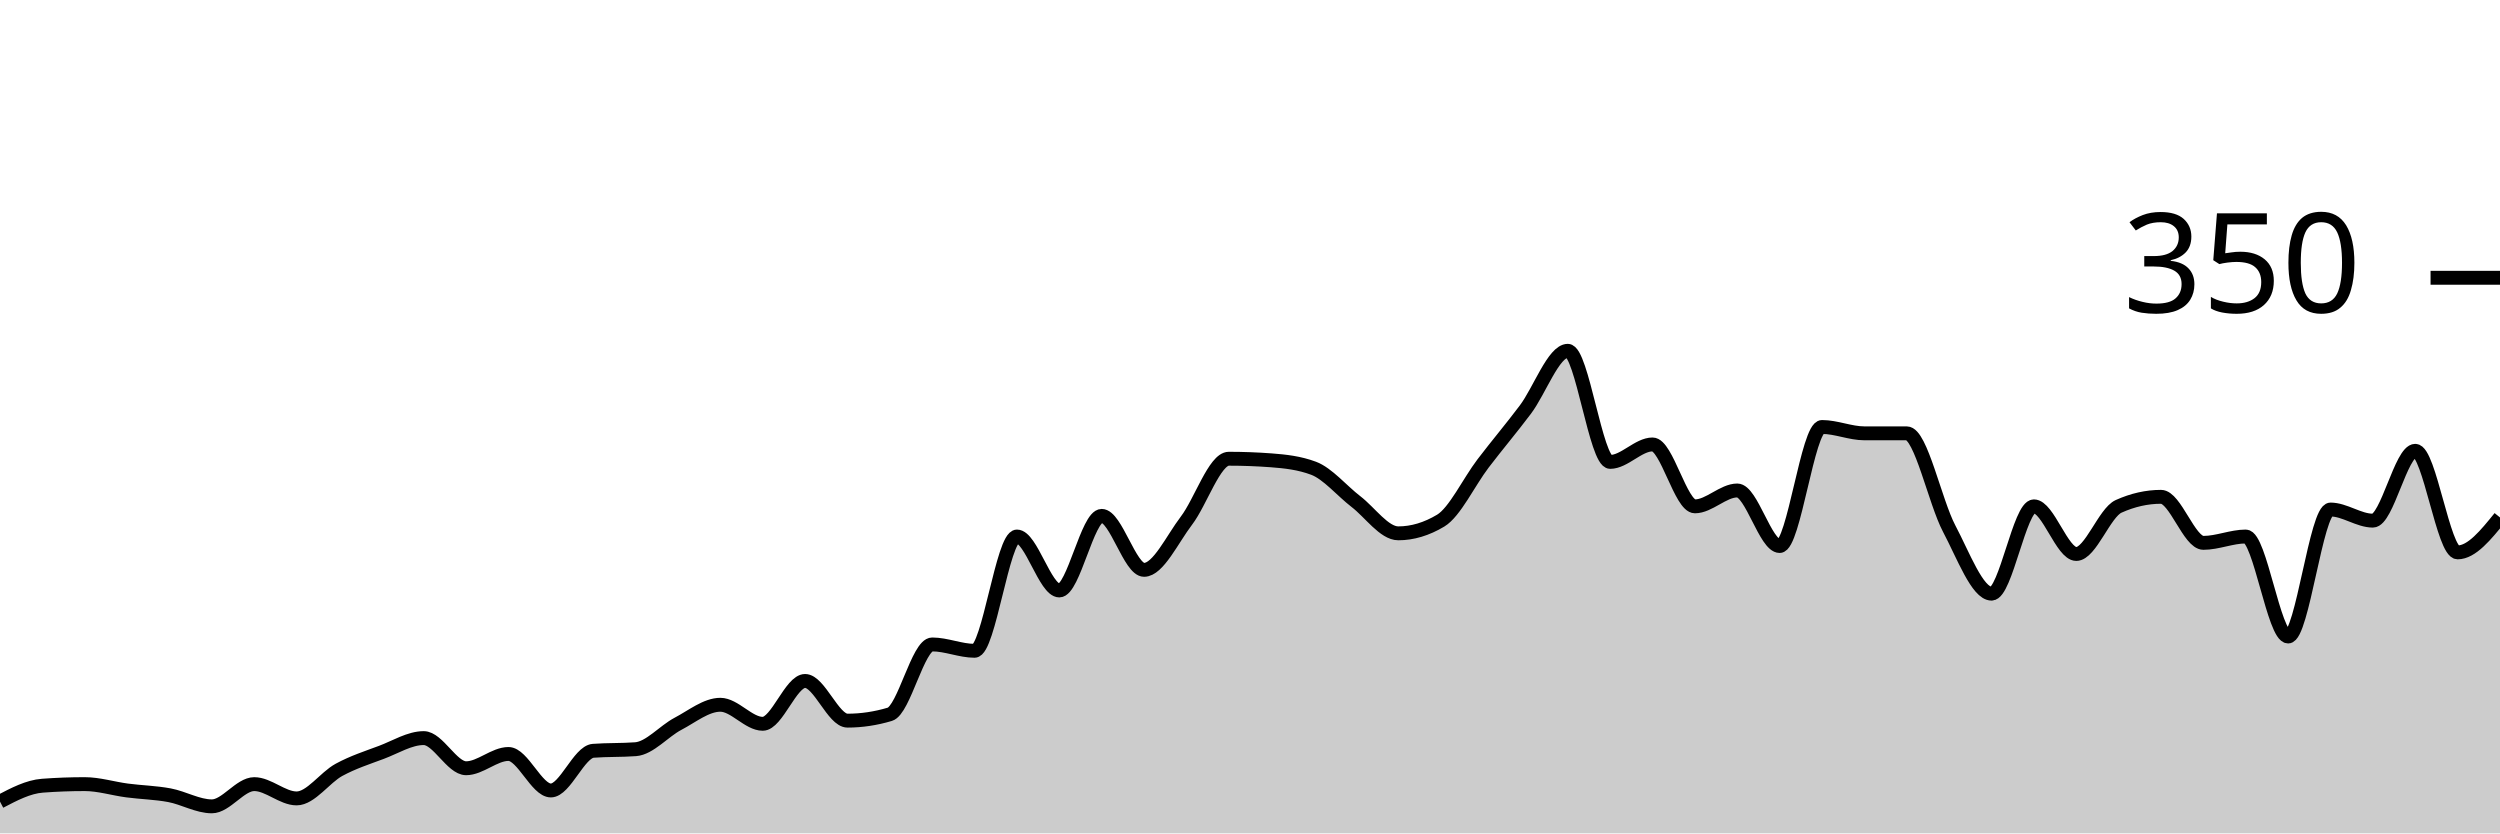
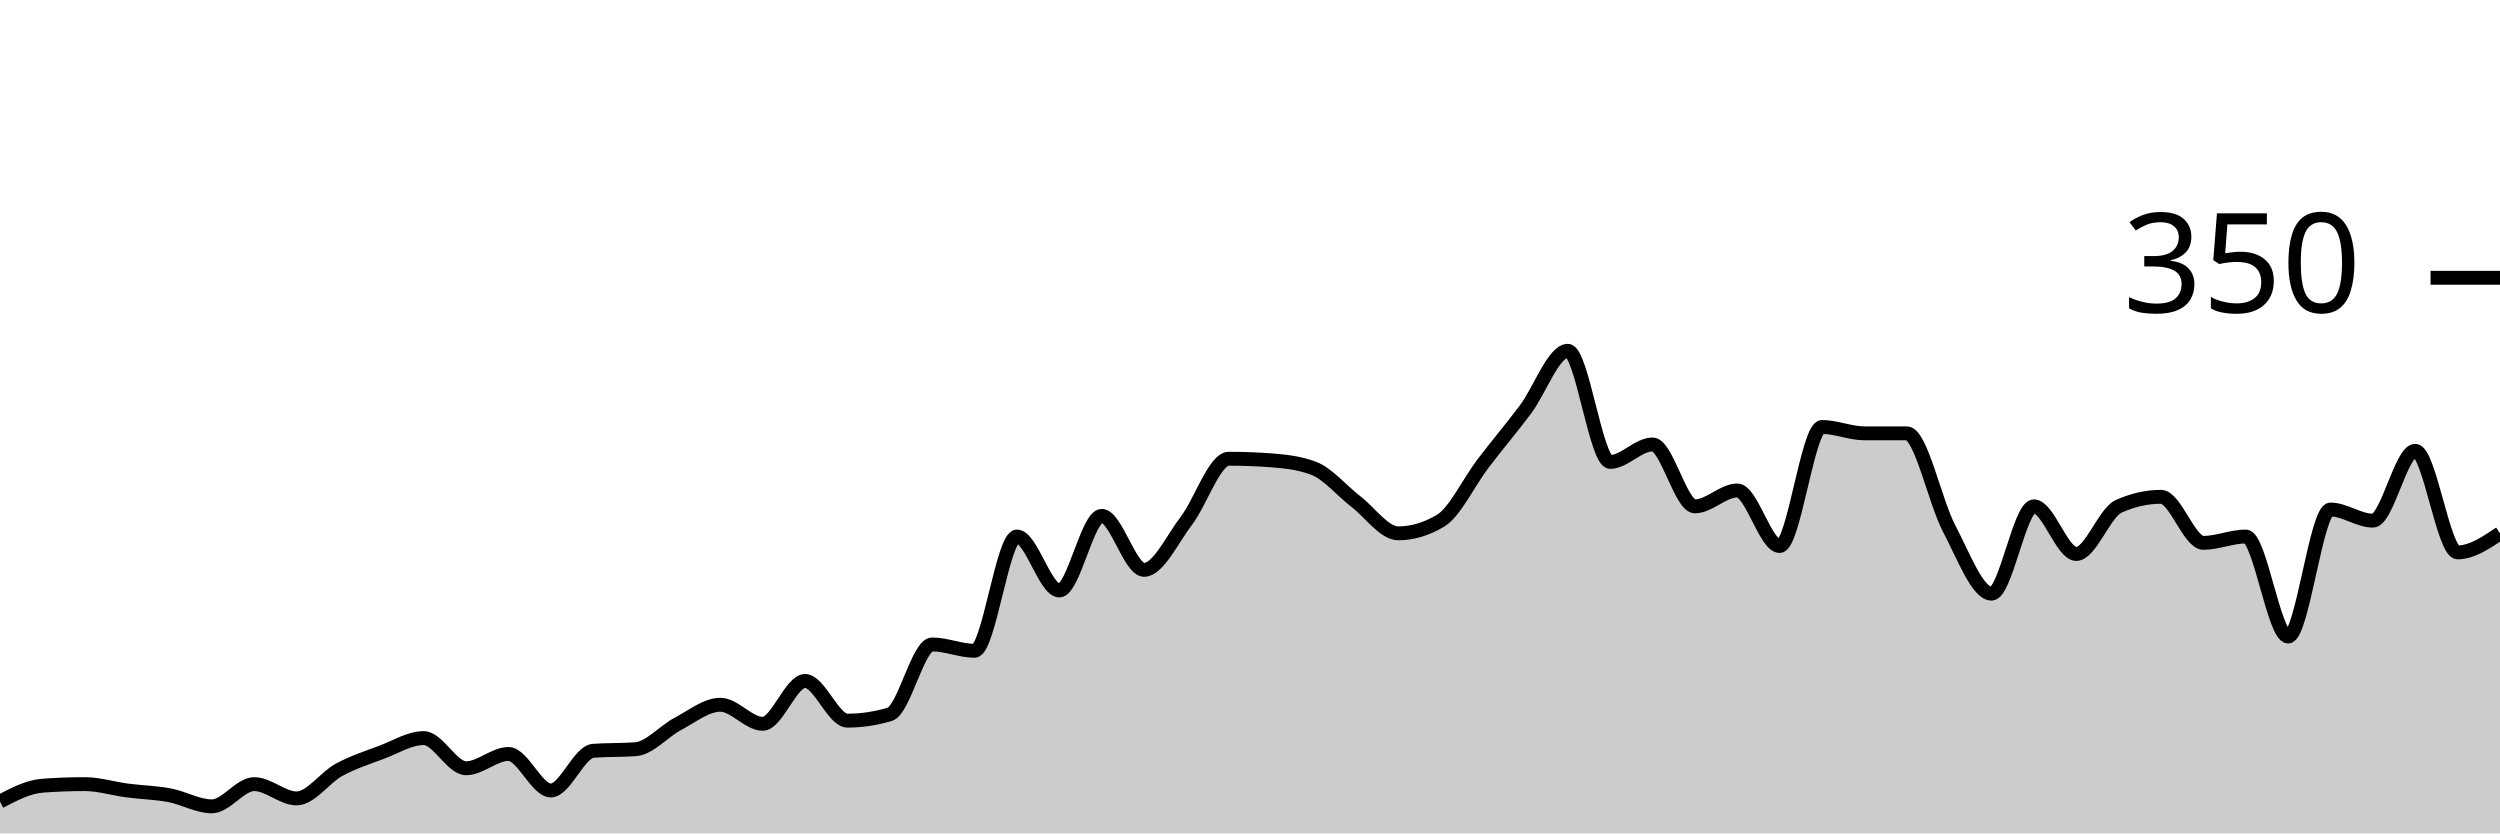
<svg xmlns="http://www.w3.org/2000/svg" viewBox="0 0 180 60">
  <g transform="translate(0,20)">
-     <path class="area" fill="rgba(0, 0, 0, 0.2)" d="M0,37.714C1.017,37.181,2.034,36.648,3.051,36.571C4.068,36.495,5.085,36.457,6.102,36.457C7.119,36.457,8.136,36.781,9.153,36.914C10.169,37.048,11.186,37.067,12.203,37.257C13.22,37.448,14.237,38.057,15.254,38.057C16.271,38.057,17.288,36.457,18.305,36.457C19.322,36.457,20.339,37.486,21.356,37.486C22.373,37.486,23.39,35.981,24.407,35.429C25.424,34.876,26.441,34.552,27.458,34.171C28.475,33.79,29.492,33.143,30.508,33.143C31.525,33.143,32.542,35.314,33.559,35.314C34.576,35.314,35.593,34.286,36.61,34.286C37.627,34.286,38.644,36.914,39.661,36.914C40.678,36.914,41.695,34.133,42.712,34.057C43.729,33.981,44.746,34.019,45.763,33.943C46.78,33.867,47.797,32.648,48.814,32.114C49.831,31.581,50.847,30.743,51.864,30.743C52.881,30.743,53.898,32.114,54.915,32.114C55.932,32.114,56.949,29.029,57.966,29.029C58.983,29.029,60,31.886,61.017,31.886C62.034,31.886,63.051,31.733,64.068,31.429C65.085,31.124,66.102,26.4,67.119,26.4C68.136,26.4,69.153,26.857,70.169,26.857C71.186,26.857,72.203,18.629,73.22,18.629C74.237,18.629,75.254,22.514,76.271,22.514C77.288,22.514,78.305,17.143,79.322,17.143C80.339,17.143,81.356,21.029,82.373,21.029C83.39,21.029,84.407,18.819,85.424,17.486C86.441,16.152,87.458,13.029,88.475,13.029C89.492,13.029,90.508,13.067,91.525,13.143C92.542,13.219,93.559,13.333,94.576,13.714C95.593,14.095,96.61,15.333,97.627,16.114C98.644,16.895,99.661,18.4,100.678,18.4C101.695,18.4,102.712,18.095,103.729,17.486C104.746,16.876,105.763,14.705,106.78,13.371C107.797,12.038,108.814,10.838,109.831,9.486C110.847,8.133,111.864,5.257,112.881,5.257C113.898,5.257,114.915,13.257,115.932,13.257C116.949,13.257,117.966,12,118.983,12C120,12,121.017,16.457,122.034,16.457C123.051,16.457,124.068,15.314,125.085,15.314C126.102,15.314,127.119,19.314,128.136,19.314C129.153,19.314,130.169,10.743,131.186,10.743C132.203,10.743,133.22,11.2,134.237,11.2C135.254,11.2,136.271,11.2,137.288,11.2C138.305,11.2,139.322,16.133,140.339,18.057C141.356,19.981,142.373,22.743,143.39,22.743C144.407,22.743,145.424,16.457,146.441,16.457C147.458,16.457,148.475,19.886,149.492,19.886C150.508,19.886,151.525,16.914,152.542,16.457C153.559,16,154.576,15.771,155.593,15.771C156.61,15.771,157.627,19.086,158.644,19.086C159.661,19.086,160.678,18.629,161.695,18.629C162.712,18.629,163.729,25.829,164.746,25.829C165.763,25.829,166.78,16.686,167.797,16.686C168.814,16.686,169.831,17.486,170.847,17.486C171.864,17.486,172.881,12.457,173.898,12.457C174.915,12.457,175.932,19.771,176.949,19.771C177.966,19.771,178.983,18.514,180,17.257L180,40C178.983,40,177.966,40,176.949,40C175.932,40,174.915,40,173.898,40C172.881,40,171.864,40,170.847,40C169.831,40,168.814,40,167.797,40C166.78,40,165.763,40,164.746,40C163.729,40,162.712,40,161.695,40C160.678,40,159.661,40,158.644,40C157.627,40,156.61,40,155.593,40C154.576,40,153.559,40,152.542,40C151.525,40,150.508,40,149.492,40C148.475,40,147.458,40,146.441,40C145.424,40,144.407,40,143.39,40C142.373,40,141.356,40,140.339,40C139.322,40,138.305,40,137.288,40C136.271,40,135.254,40,134.237,40C133.22,40,132.203,40,131.186,40C130.169,40,129.153,40,128.136,40C127.119,40,126.102,40,125.085,40C124.068,40,123.051,40,122.034,40C121.017,40,120,40,118.983,40C117.966,40,116.949,40,115.932,40C114.915,40,113.898,40,112.881,40C111.864,40,110.847,40,109.831,40C108.814,40,107.797,40,106.78,40C105.763,40,104.746,40,103.729,40C102.712,40,101.695,40,100.678,40C99.661,40,98.644,40,97.627,40C96.61,40,95.593,40,94.576,40C93.559,40,92.542,40,91.525,40C90.508,40,89.492,40,88.475,40C87.458,40,86.441,40,85.424,40C84.407,40,83.39,40,82.373,40C81.356,40,80.339,40,79.322,40C78.305,40,77.288,40,76.271,40C75.254,40,74.237,40,73.22,40C72.203,40,71.186,40,70.169,40C69.153,40,68.136,40,67.119,40C66.102,40,65.085,40,64.068,40C63.051,40,62.034,40,61.017,40C60,40,58.983,40,57.966,40C56.949,40,55.932,40,54.915,40C53.898,40,52.881,40,51.864,40C50.847,40,49.831,40,48.814,40C47.797,40,46.78,40,45.763,40C44.746,40,43.729,40,42.712,40C41.695,40,40.678,40,39.661,40C38.644,40,37.627,40,36.61,40C35.593,40,34.576,40,33.559,40C32.542,40,31.525,40,30.508,40C29.492,40,28.475,40,27.458,40C26.441,40,25.424,40,24.407,40C23.39,40,22.373,40,21.356,40C20.339,40,19.322,40,18.305,40C17.288,40,16.271,40,15.254,40C14.237,40,13.22,40,12.203,40C11.186,40,10.169,40,9.153,40C8.136,40,7.119,40,6.102,40C5.085,40,4.068,40,3.051,40C2.034,40,1.017,40,0,40Z" />
-     <path class="line" stroke="black" fill="none" d="M0,37.714C1.017,37.181,2.034,36.648,3.051,36.571C4.068,36.495,5.085,36.457,6.102,36.457C7.119,36.457,8.136,36.781,9.153,36.914C10.169,37.048,11.186,37.067,12.203,37.257C13.22,37.448,14.237,38.057,15.254,38.057C16.271,38.057,17.288,36.457,18.305,36.457C19.322,36.457,20.339,37.486,21.356,37.486C22.373,37.486,23.39,35.981,24.407,35.429C25.424,34.876,26.441,34.552,27.458,34.171C28.475,33.79,29.492,33.143,30.508,33.143C31.525,33.143,32.542,35.314,33.559,35.314C34.576,35.314,35.593,34.286,36.61,34.286C37.627,34.286,38.644,36.914,39.661,36.914C40.678,36.914,41.695,34.133,42.712,34.057C43.729,33.981,44.746,34.019,45.763,33.943C46.78,33.867,47.797,32.648,48.814,32.114C49.831,31.581,50.847,30.743,51.864,30.743C52.881,30.743,53.898,32.114,54.915,32.114C55.932,32.114,56.949,29.029,57.966,29.029C58.983,29.029,60,31.886,61.017,31.886C62.034,31.886,63.051,31.733,64.068,31.429C65.085,31.124,66.102,26.4,67.119,26.4C68.136,26.4,69.153,26.857,70.169,26.857C71.186,26.857,72.203,18.629,73.22,18.629C74.237,18.629,75.254,22.514,76.271,22.514C77.288,22.514,78.305,17.143,79.322,17.143C80.339,17.143,81.356,21.029,82.373,21.029C83.39,21.029,84.407,18.819,85.424,17.486C86.441,16.152,87.458,13.029,88.475,13.029C89.492,13.029,90.508,13.067,91.525,13.143C92.542,13.219,93.559,13.333,94.576,13.714C95.593,14.095,96.61,15.333,97.627,16.114C98.644,16.895,99.661,18.4,100.678,18.4C101.695,18.4,102.712,18.095,103.729,17.486C104.746,16.876,105.763,14.705,106.78,13.371C107.797,12.038,108.814,10.838,109.831,9.486C110.847,8.133,111.864,5.257,112.881,5.257C113.898,5.257,114.915,13.257,115.932,13.257C116.949,13.257,117.966,12,118.983,12C120,12,121.017,16.457,122.034,16.457C123.051,16.457,124.068,15.314,125.085,15.314C126.102,15.314,127.119,19.314,128.136,19.314C129.153,19.314,130.169,10.743,131.186,10.743C132.203,10.743,133.22,11.2,134.237,11.2C135.254,11.2,136.271,11.2,137.288,11.2C138.305,11.2,139.322,16.133,140.339,18.057C141.356,19.981,142.373,22.743,143.39,22.743C144.407,22.743,145.424,16.457,146.441,16.457C147.458,16.457,148.475,19.886,149.492,19.886C150.508,19.886,151.525,16.914,152.542,16.457C153.559,16,154.576,15.771,155.593,15.771C156.61,15.771,157.627,19.086,158.644,19.086C159.661,19.086,160.678,18.629,161.695,18.629C162.712,18.629,163.729,25.829,164.746,25.829C165.763,25.829,166.78,16.686,167.797,16.686C168.814,16.686,169.831,17.486,170.847,17.486C171.864,17.486,172.881,12.457,173.898,12.457C174.915,12.457,175.932,19.771,176.949,19.771C177.966,19.771,178.983,18.514,180,17.257" />
+     <path class="area" fill="rgba(0, 0, 0, 0.2)" d="M0,37.714C1.017,37.181,2.034,36.648,3.051,36.571C4.068,36.495,5.085,36.457,6.102,36.457C7.119,36.457,8.136,36.781,9.153,36.914C10.169,37.048,11.186,37.067,12.203,37.257C13.22,37.448,14.237,38.057,15.254,38.057C16.271,38.057,17.288,36.457,18.305,36.457C19.322,36.457,20.339,37.486,21.356,37.486C22.373,37.486,23.39,35.981,24.407,35.429C25.424,34.876,26.441,34.552,27.458,34.171C28.475,33.79,29.492,33.143,30.508,33.143C31.525,33.143,32.542,35.314,33.559,35.314C34.576,35.314,35.593,34.286,36.61,34.286C37.627,34.286,38.644,36.914,39.661,36.914C40.678,36.914,41.695,34.133,42.712,34.057C43.729,33.981,44.746,34.019,45.763,33.943C46.78,33.867,47.797,32.648,48.814,32.114C49.831,31.581,50.847,30.743,51.864,30.743C52.881,30.743,53.898,32.114,54.915,32.114C55.932,32.114,56.949,29.029,57.966,29.029C58.983,29.029,60,31.886,61.017,31.886C62.034,31.886,63.051,31.733,64.068,31.429C65.085,31.124,66.102,26.4,67.119,26.4C68.136,26.4,69.153,26.857,70.169,26.857C71.186,26.857,72.203,18.629,73.22,18.629C74.237,18.629,75.254,22.514,76.271,22.514C77.288,22.514,78.305,17.143,79.322,17.143C80.339,17.143,81.356,21.029,82.373,21.029C83.39,21.029,84.407,18.819,85.424,17.486C86.441,16.152,87.458,13.029,88.475,13.029C89.492,13.029,90.508,13.067,91.525,13.143C92.542,13.219,93.559,13.333,94.576,13.714C95.593,14.095,96.61,15.333,97.627,16.114C98.644,16.895,99.661,18.4,100.678,18.4C101.695,18.4,102.712,18.095,103.729,17.486C104.746,16.876,105.763,14.705,106.78,13.371C107.797,12.038,108.814,10.838,109.831,9.486C110.847,8.133,111.864,5.257,112.881,5.257C113.898,5.257,114.915,13.257,115.932,13.257C116.949,13.257,117.966,12,118.983,12C120,12,121.017,16.457,122.034,16.457C123.051,16.457,124.068,15.314,125.085,15.314C126.102,15.314,127.119,19.314,128.136,19.314C129.153,19.314,130.169,10.743,131.186,10.743C132.203,10.743,133.22,11.2,134.237,11.2C135.254,11.2,136.271,11.2,137.288,11.2C138.305,11.2,139.322,16.133,140.339,18.057C141.356,19.981,142.373,22.743,143.39,22.743C144.407,22.743,145.424,16.457,146.441,16.457C147.458,16.457,148.475,19.886,149.492,19.886C150.508,19.886,151.525,16.914,152.542,16.457C153.559,16,154.576,15.771,155.593,15.771C156.61,15.771,157.627,19.086,158.644,19.086C159.661,19.086,160.678,18.629,161.695,18.629C162.712,18.629,163.729,25.829,164.746,25.829C165.763,25.829,166.78,16.686,167.797,16.686C168.814,16.686,169.831,17.486,170.847,17.486C171.864,17.486,172.881,12.457,173.898,12.457C174.915,12.457,175.932,19.771,176.949,19.771C177.966,19.771,178.983,19.086,180,18.4L180,40C178.983,40,177.966,40,176.949,40C175.932,40,174.915,40,173.898,40C172.881,40,171.864,40,170.847,40C169.831,40,168.814,40,167.797,40C166.78,40,165.763,40,164.746,40C163.729,40,162.712,40,161.695,40C160.678,40,159.661,40,158.644,40C157.627,40,156.61,40,155.593,40C154.576,40,153.559,40,152.542,40C151.525,40,150.508,40,149.492,40C148.475,40,147.458,40,146.441,40C145.424,40,144.407,40,143.39,40C142.373,40,141.356,40,140.339,40C139.322,40,138.305,40,137.288,40C136.271,40,135.254,40,134.237,40C133.22,40,132.203,40,131.186,40C130.169,40,129.153,40,128.136,40C127.119,40,126.102,40,125.085,40C124.068,40,123.051,40,122.034,40C121.017,40,120,40,118.983,40C117.966,40,116.949,40,115.932,40C114.915,40,113.898,40,112.881,40C111.864,40,110.847,40,109.831,40C108.814,40,107.797,40,106.78,40C105.763,40,104.746,40,103.729,40C102.712,40,101.695,40,100.678,40C99.661,40,98.644,40,97.627,40C96.61,40,95.593,40,94.576,40C93.559,40,92.542,40,91.525,40C90.508,40,89.492,40,88.475,40C87.458,40,86.441,40,85.424,40C84.407,40,83.39,40,82.373,40C81.356,40,80.339,40,79.322,40C78.305,40,77.288,40,76.271,40C75.254,40,74.237,40,73.22,40C72.203,40,71.186,40,70.169,40C69.153,40,68.136,40,67.119,40C66.102,40,65.085,40,64.068,40C63.051,40,62.034,40,61.017,40C60,40,58.983,40,57.966,40C56.949,40,55.932,40,54.915,40C53.898,40,52.881,40,51.864,40C50.847,40,49.831,40,48.814,40C47.797,40,46.78,40,45.763,40C44.746,40,43.729,40,42.712,40C41.695,40,40.678,40,39.661,40C38.644,40,37.627,40,36.61,40C35.593,40,34.576,40,33.559,40C32.542,40,31.525,40,30.508,40C29.492,40,28.475,40,27.458,40C26.441,40,25.424,40,24.407,40C23.39,40,22.373,40,21.356,40C20.339,40,19.322,40,18.305,40C17.288,40,16.271,40,15.254,40C14.237,40,13.22,40,12.203,40C11.186,40,10.169,40,9.153,40C8.136,40,7.119,40,6.102,40C5.085,40,4.068,40,3.051,40C2.034,40,1.017,40,0,40Z" />
+     <path class="line" stroke="black" fill="none" d="M0,37.714C1.017,37.181,2.034,36.648,3.051,36.571C4.068,36.495,5.085,36.457,6.102,36.457C7.119,36.457,8.136,36.781,9.153,36.914C10.169,37.048,11.186,37.067,12.203,37.257C13.22,37.448,14.237,38.057,15.254,38.057C16.271,38.057,17.288,36.457,18.305,36.457C19.322,36.457,20.339,37.486,21.356,37.486C22.373,37.486,23.39,35.981,24.407,35.429C25.424,34.876,26.441,34.552,27.458,34.171C28.475,33.79,29.492,33.143,30.508,33.143C31.525,33.143,32.542,35.314,33.559,35.314C34.576,35.314,35.593,34.286,36.61,34.286C37.627,34.286,38.644,36.914,39.661,36.914C40.678,36.914,41.695,34.133,42.712,34.057C43.729,33.981,44.746,34.019,45.763,33.943C46.78,33.867,47.797,32.648,48.814,32.114C49.831,31.581,50.847,30.743,51.864,30.743C52.881,30.743,53.898,32.114,54.915,32.114C55.932,32.114,56.949,29.029,57.966,29.029C58.983,29.029,60,31.886,61.017,31.886C62.034,31.886,63.051,31.733,64.068,31.429C65.085,31.124,66.102,26.4,67.119,26.4C68.136,26.4,69.153,26.857,70.169,26.857C71.186,26.857,72.203,18.629,73.22,18.629C74.237,18.629,75.254,22.514,76.271,22.514C77.288,22.514,78.305,17.143,79.322,17.143C80.339,17.143,81.356,21.029,82.373,21.029C83.39,21.029,84.407,18.819,85.424,17.486C86.441,16.152,87.458,13.029,88.475,13.029C89.492,13.029,90.508,13.067,91.525,13.143C92.542,13.219,93.559,13.333,94.576,13.714C95.593,14.095,96.61,15.333,97.627,16.114C98.644,16.895,99.661,18.4,100.678,18.4C101.695,18.4,102.712,18.095,103.729,17.486C104.746,16.876,105.763,14.705,106.78,13.371C107.797,12.038,108.814,10.838,109.831,9.486C110.847,8.133,111.864,5.257,112.881,5.257C113.898,5.257,114.915,13.257,115.932,13.257C116.949,13.257,117.966,12,118.983,12C120,12,121.017,16.457,122.034,16.457C123.051,16.457,124.068,15.314,125.085,15.314C126.102,15.314,127.119,19.314,128.136,19.314C129.153,19.314,130.169,10.743,131.186,10.743C132.203,10.743,133.22,11.2,134.237,11.2C135.254,11.2,136.271,11.2,137.288,11.2C138.305,11.2,139.322,16.133,140.339,18.057C141.356,19.981,142.373,22.743,143.39,22.743C144.407,22.743,145.424,16.457,146.441,16.457C147.458,16.457,148.475,19.886,149.492,19.886C150.508,19.886,151.525,16.914,152.542,16.457C153.559,16,154.576,15.771,155.593,15.771C156.61,15.771,157.627,19.086,158.644,19.086C159.661,19.086,160.678,18.629,161.695,18.629C162.712,18.629,163.729,25.829,164.746,25.829C165.763,25.829,166.78,16.686,167.797,16.686C168.814,16.686,169.831,17.486,170.847,17.486C171.864,17.486,172.881,12.457,173.898,12.457C174.915,12.457,175.932,19.771,176.949,19.771C177.966,19.771,178.983,19.086,180,18.4" />
    <path class="axis-ceiling" stroke-width="1" stroke="black" fill="none" d="M175,0L180,0" />
    <text class="axis-ceiling-label" font-family="sans-serif" text-anchor="end" font-size="10px" x="170" y="2.5">350</text>
  </g>
</svg>
